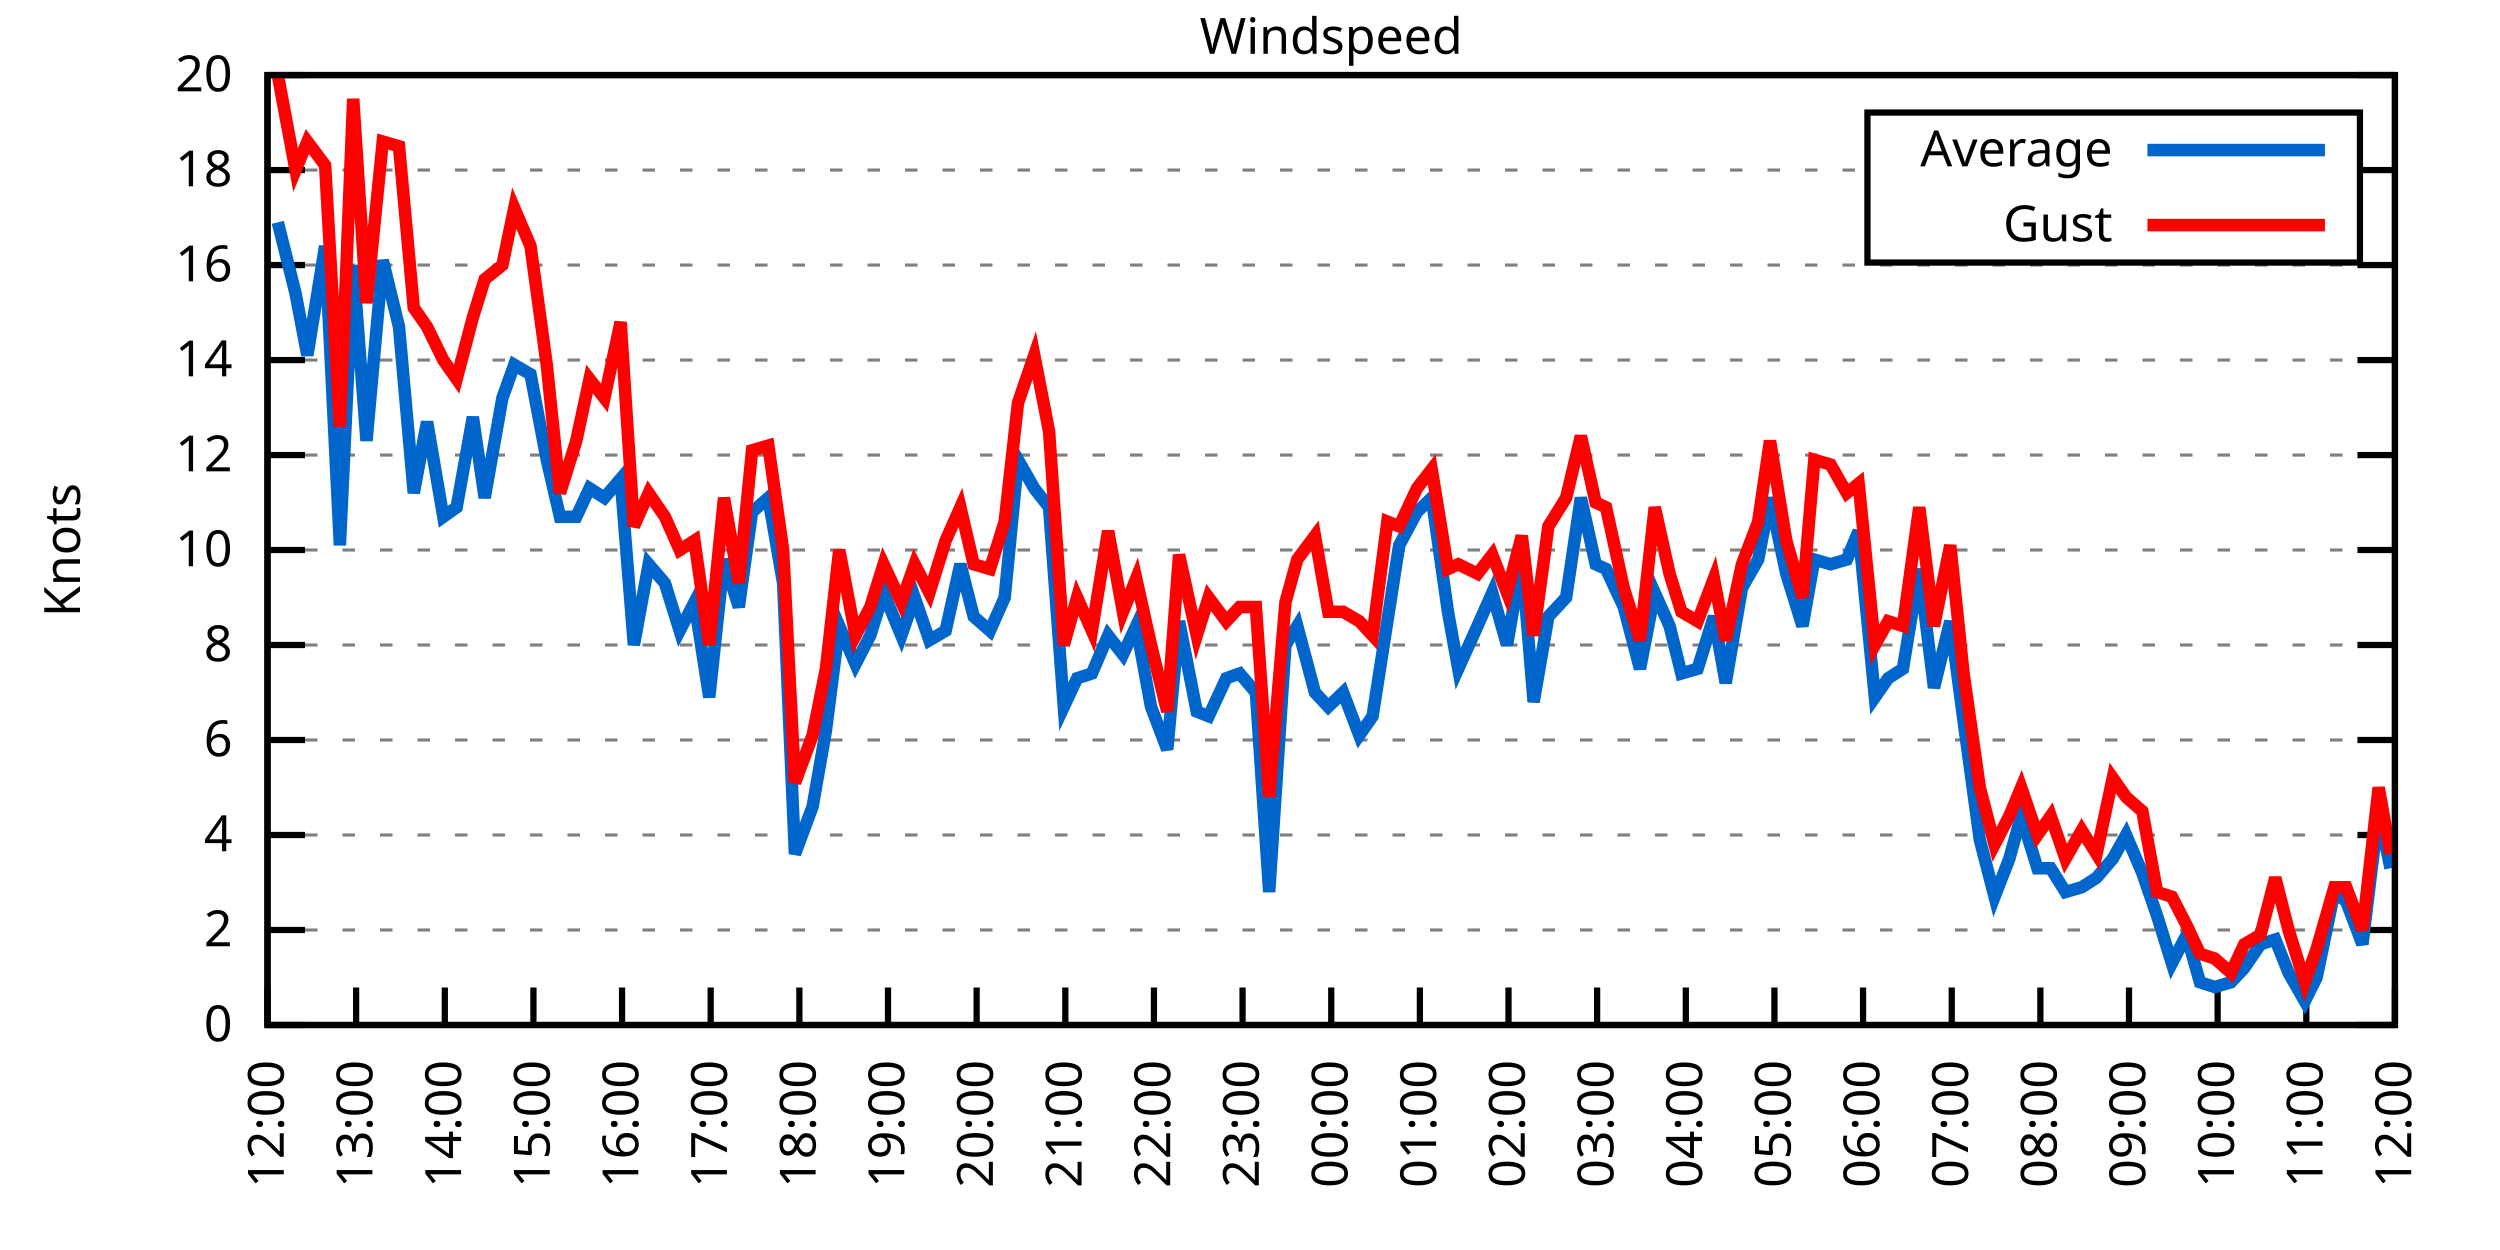
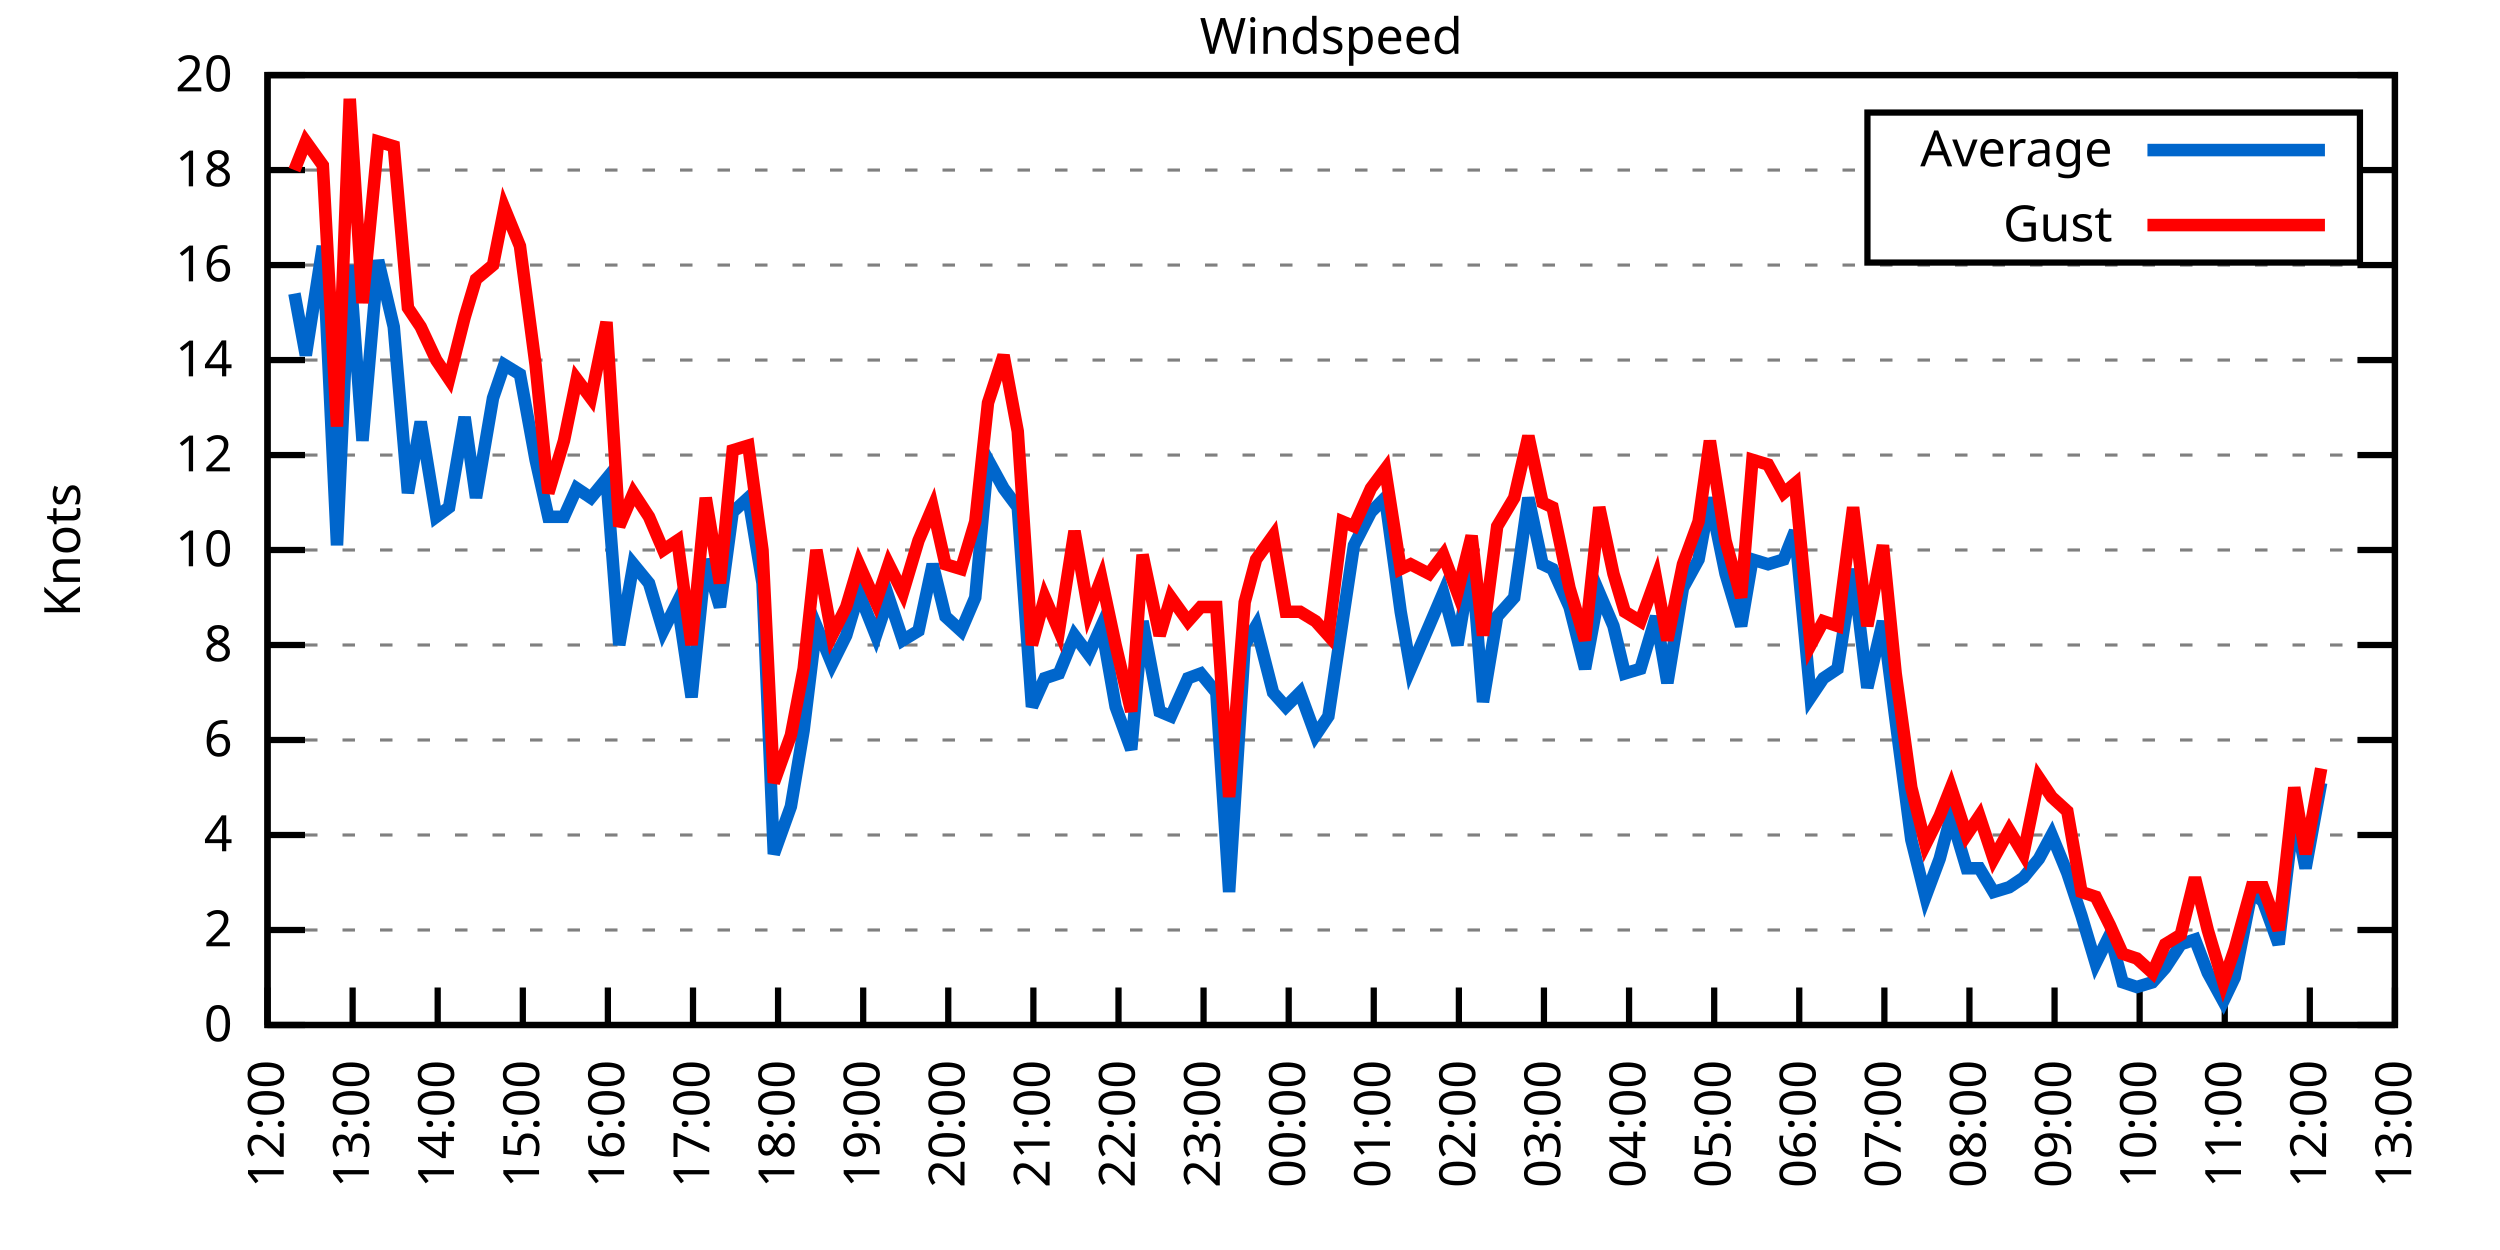
<svg xmlns="http://www.w3.org/2000/svg" xmlns:xlink="http://www.w3.org/1999/xlink" width="400" height="200" viewBox="0 0 400 200">
  <g id="gnuplot_canvas">
    <rect x="0" y="0" width="400" height="200" fill="none" />
    <defs>
      <circle id="gpDot" r="0.5" stroke-width="0.5" stroke="currentColor" />
      <path id="gpPt0" stroke-width="0.333" stroke="currentColor" d="M-1,0 h2 M0,-1 v2" />
      <path id="gpPt1" stroke-width="0.333" stroke="currentColor" d="M-1,-1 L1,1 M1,-1 L-1,1" />
      <path id="gpPt2" stroke-width="0.333" stroke="currentColor" d="M-1,0 L1,0 M0,-1 L0,1 M-1,-1 L1,1 M-1,1 L1,-1" />
      <rect id="gpPt3" stroke-width="0.333" stroke="currentColor" x="-1" y="-1" width="2" height="2" />
      <rect id="gpPt4" stroke-width="0.333" stroke="currentColor" fill="currentColor" x="-1" y="-1" width="2" height="2" />
      <circle id="gpPt5" stroke-width="0.333" stroke="currentColor" cx="0" cy="0" r="1" />
      <use xlink:href="#gpPt5" id="gpPt6" fill="currentColor" stroke="none" />
      <path id="gpPt7" stroke-width="0.333" stroke="currentColor" d="M0,-1.33 L-1.33,0.67 L1.33,0.67 z" />
      <use xlink:href="#gpPt7" id="gpPt8" fill="currentColor" stroke="none" />
      <use xlink:href="#gpPt7" id="gpPt9" stroke="currentColor" transform="rotate(180)" />
      <use xlink:href="#gpPt9" id="gpPt10" fill="currentColor" stroke="none" />
      <use xlink:href="#gpPt3" id="gpPt11" stroke="currentColor" transform="rotate(45)" />
      <use xlink:href="#gpPt11" id="gpPt12" fill="currentColor" stroke="none" />
      <path id="gpPt13" stroke-width="0.333" stroke="currentColor" d="M0,1.330 L1.265,0.411 L0.782,-1.067 L-0.782,-1.076 L-1.265,0.411 z" />
      <use xlink:href="#gpPt13" id="gpPt14" fill="currentColor" stroke="none" />
      <filter id="textbox" filterUnits="objectBoundingBox" x="0" y="0" height="1" width="1">
        <feFlood flood-color="white" flood-opacity="1" result="bgnd" />
        <feComposite in="SourceGraphic" in2="bgnd" operator="atop" />
      </filter>
      <filter id="greybox" filterUnits="objectBoundingBox" x="0" y="0" height="1" width="1">
        <feFlood flood-color="lightgrey" flood-opacity="1" result="grey" />
        <feComposite in="SourceGraphic" in2="grey" operator="atop" />
      </filter>
    </defs>
    <g fill="none" color="white" stroke="currentColor" stroke-width="1.00" stroke-linecap="butt" stroke-linejoin="miter">
</g>
    <g fill="none" color="black" stroke="currentColor" stroke-width="1.00" stroke-linecap="butt" stroke-linejoin="miter">
      <g stroke="none" shape-rendering="crispEdges">
        <polygon fill="rgb(255, 255, 255)" points="42.80,164.00 383.18,164.00 383.18,12.02 42.80,12.02 " />
      </g>
    </g>
    <g fill="none" color="black" stroke="currentColor" stroke-width="1.00" stroke-linecap="butt" stroke-linejoin="miter">
</g>
    <g fill="none" color="black" stroke="black" stroke-width="0.50" stroke-linecap="butt" stroke-linejoin="miter">
</g>
    <g fill="none" color="gray" stroke="currentColor" stroke-width="0.50" stroke-linecap="butt" stroke-linejoin="miter">
      <path stroke="gray" stroke-dasharray="2,4" class="gridline" d="M42.80,164.00 L383.19,164.00  " />
    </g>
    <g fill="none" color="gray" stroke="gray" stroke-width="1.00" stroke-linecap="butt" stroke-linejoin="miter">
</g>
    <g fill="none" color="black" stroke="currentColor" stroke-width="1.00" stroke-linecap="butt" stroke-linejoin="miter">
      <path stroke="black" d="M42.80,164.00 L48.80,164.00 M383.19,164.00 L377.19,164.00  " />
      <g transform="translate(37.20,166.60)" stroke="none" fill="black" font-family="Sans" font-size="8.00" text-anchor="end">
        <text>
          <tspan font-family="Sans"> 0</tspan>
        </text>
      </g>
    </g>
    <g fill="none" color="black" stroke="currentColor" stroke-width="1.00" stroke-linecap="butt" stroke-linejoin="miter">
</g>
    <g fill="none" color="black" stroke="black" stroke-width="0.50" stroke-linecap="butt" stroke-linejoin="miter">
</g>
    <g fill="none" color="gray" stroke="currentColor" stroke-width="0.50" stroke-linecap="butt" stroke-linejoin="miter">
      <path stroke="gray" stroke-dasharray="2,4" class="gridline" d="M42.80,148.80 L383.19,148.80  " />
    </g>
    <g fill="none" color="gray" stroke="gray" stroke-width="1.00" stroke-linecap="butt" stroke-linejoin="miter">
</g>
    <g fill="none" color="black" stroke="currentColor" stroke-width="1.00" stroke-linecap="butt" stroke-linejoin="miter">
      <path stroke="black" d="M42.80,148.80 L48.80,148.80 M383.19,148.80 L377.19,148.80  " />
      <g transform="translate(37.20,151.40)" stroke="none" fill="black" font-family="Sans" font-size="8.00" text-anchor="end">
        <text>
          <tspan font-family="Sans"> 2</tspan>
        </text>
      </g>
    </g>
    <g fill="none" color="black" stroke="currentColor" stroke-width="1.00" stroke-linecap="butt" stroke-linejoin="miter">
</g>
    <g fill="none" color="black" stroke="black" stroke-width="0.50" stroke-linecap="butt" stroke-linejoin="miter">
</g>
    <g fill="none" color="gray" stroke="currentColor" stroke-width="0.50" stroke-linecap="butt" stroke-linejoin="miter">
      <path stroke="gray" stroke-dasharray="2,4" class="gridline" d="M42.80,133.60 L383.19,133.60  " />
    </g>
    <g fill="none" color="gray" stroke="gray" stroke-width="1.00" stroke-linecap="butt" stroke-linejoin="miter">
</g>
    <g fill="none" color="black" stroke="currentColor" stroke-width="1.00" stroke-linecap="butt" stroke-linejoin="miter">
      <path stroke="black" d="M42.80,133.60 L48.80,133.60 M383.19,133.60 L377.19,133.60  " />
      <g transform="translate(37.20,136.20)" stroke="none" fill="black" font-family="Sans" font-size="8.00" text-anchor="end">
        <text>
          <tspan font-family="Sans"> 4</tspan>
        </text>
      </g>
    </g>
    <g fill="none" color="black" stroke="currentColor" stroke-width="1.00" stroke-linecap="butt" stroke-linejoin="miter">
</g>
    <g fill="none" color="black" stroke="black" stroke-width="0.50" stroke-linecap="butt" stroke-linejoin="miter">
</g>
    <g fill="none" color="gray" stroke="currentColor" stroke-width="0.50" stroke-linecap="butt" stroke-linejoin="miter">
      <path stroke="gray" stroke-dasharray="2,4" class="gridline" d="M42.80,118.40 L383.19,118.40  " />
    </g>
    <g fill="none" color="gray" stroke="gray" stroke-width="1.00" stroke-linecap="butt" stroke-linejoin="miter">
</g>
    <g fill="none" color="black" stroke="currentColor" stroke-width="1.00" stroke-linecap="butt" stroke-linejoin="miter">
      <path stroke="black" d="M42.80,118.40 L48.80,118.40 M383.19,118.40 L377.19,118.40  " />
      <g transform="translate(37.20,121.00)" stroke="none" fill="black" font-family="Sans" font-size="8.00" text-anchor="end">
        <text>
          <tspan font-family="Sans"> 6</tspan>
        </text>
      </g>
    </g>
    <g fill="none" color="black" stroke="currentColor" stroke-width="1.00" stroke-linecap="butt" stroke-linejoin="miter">
</g>
    <g fill="none" color="black" stroke="black" stroke-width="0.50" stroke-linecap="butt" stroke-linejoin="miter">
</g>
    <g fill="none" color="gray" stroke="currentColor" stroke-width="0.50" stroke-linecap="butt" stroke-linejoin="miter">
      <path stroke="gray" stroke-dasharray="2,4" class="gridline" d="M42.80,103.20 L383.19,103.20  " />
    </g>
    <g fill="none" color="gray" stroke="gray" stroke-width="1.00" stroke-linecap="butt" stroke-linejoin="miter">
</g>
    <g fill="none" color="black" stroke="currentColor" stroke-width="1.00" stroke-linecap="butt" stroke-linejoin="miter">
      <path stroke="black" d="M42.80,103.20 L48.80,103.20 M383.19,103.20 L377.19,103.20  " />
      <g transform="translate(37.20,105.80)" stroke="none" fill="black" font-family="Sans" font-size="8.00" text-anchor="end">
        <text>
          <tspan font-family="Sans"> 8</tspan>
        </text>
      </g>
    </g>
    <g fill="none" color="black" stroke="currentColor" stroke-width="1.00" stroke-linecap="butt" stroke-linejoin="miter">
</g>
    <g fill="none" color="black" stroke="black" stroke-width="0.50" stroke-linecap="butt" stroke-linejoin="miter">
</g>
    <g fill="none" color="gray" stroke="currentColor" stroke-width="0.50" stroke-linecap="butt" stroke-linejoin="miter">
      <path stroke="gray" stroke-dasharray="2,4" class="gridline" d="M42.80,88.00 L383.19,88.00  " />
    </g>
    <g fill="none" color="gray" stroke="gray" stroke-width="1.00" stroke-linecap="butt" stroke-linejoin="miter">
</g>
    <g fill="none" color="black" stroke="currentColor" stroke-width="1.00" stroke-linecap="butt" stroke-linejoin="miter">
      <path stroke="black" d="M42.80,88.00 L48.80,88.00 M383.19,88.00 L377.19,88.00  " />
      <g transform="translate(37.20,90.60)" stroke="none" fill="black" font-family="Sans" font-size="8.00" text-anchor="end">
        <text>
          <tspan font-family="Sans"> 10</tspan>
        </text>
      </g>
    </g>
    <g fill="none" color="black" stroke="currentColor" stroke-width="1.00" stroke-linecap="butt" stroke-linejoin="miter">
</g>
    <g fill="none" color="black" stroke="black" stroke-width="0.50" stroke-linecap="butt" stroke-linejoin="miter">
</g>
    <g fill="none" color="gray" stroke="currentColor" stroke-width="0.50" stroke-linecap="butt" stroke-linejoin="miter">
      <path stroke="gray" stroke-dasharray="2,4" class="gridline" d="M42.80,72.81 L383.19,72.81  " />
    </g>
    <g fill="none" color="gray" stroke="gray" stroke-width="1.00" stroke-linecap="butt" stroke-linejoin="miter">
</g>
    <g fill="none" color="black" stroke="currentColor" stroke-width="1.00" stroke-linecap="butt" stroke-linejoin="miter">
      <path stroke="black" d="M42.80,72.81 L48.80,72.81 M383.19,72.81 L377.19,72.81  " />
      <g transform="translate(37.20,75.41)" stroke="none" fill="black" font-family="Sans" font-size="8.00" text-anchor="end">
        <text>
          <tspan font-family="Sans"> 12</tspan>
        </text>
      </g>
    </g>
    <g fill="none" color="black" stroke="currentColor" stroke-width="1.00" stroke-linecap="butt" stroke-linejoin="miter">
</g>
    <g fill="none" color="black" stroke="black" stroke-width="0.50" stroke-linecap="butt" stroke-linejoin="miter">
</g>
    <g fill="none" color="gray" stroke="currentColor" stroke-width="0.50" stroke-linecap="butt" stroke-linejoin="miter">
      <path stroke="gray" stroke-dasharray="2,4" class="gridline" d="M42.80,57.61 L383.19,57.61  " />
    </g>
    <g fill="none" color="gray" stroke="gray" stroke-width="1.00" stroke-linecap="butt" stroke-linejoin="miter">
</g>
    <g fill="none" color="black" stroke="currentColor" stroke-width="1.00" stroke-linecap="butt" stroke-linejoin="miter">
      <path stroke="black" d="M42.80,57.61 L48.80,57.61 M383.19,57.61 L377.19,57.61  " />
      <g transform="translate(37.20,60.21)" stroke="none" fill="black" font-family="Sans" font-size="8.00" text-anchor="end">
        <text>
          <tspan font-family="Sans"> 14</tspan>
        </text>
      </g>
    </g>
    <g fill="none" color="black" stroke="currentColor" stroke-width="1.00" stroke-linecap="butt" stroke-linejoin="miter">
</g>
    <g fill="none" color="black" stroke="black" stroke-width="0.50" stroke-linecap="butt" stroke-linejoin="miter">
</g>
    <g fill="none" color="gray" stroke="currentColor" stroke-width="0.50" stroke-linecap="butt" stroke-linejoin="miter">
      <path stroke="gray" stroke-dasharray="2,4" class="gridline" d="M42.80,42.41 L383.19,42.41  " />
    </g>
    <g fill="none" color="gray" stroke="gray" stroke-width="1.00" stroke-linecap="butt" stroke-linejoin="miter">
</g>
    <g fill="none" color="black" stroke="currentColor" stroke-width="1.00" stroke-linecap="butt" stroke-linejoin="miter">
      <path stroke="black" d="M42.80,42.41 L48.80,42.41 M383.19,42.41 L377.19,42.41  " />
      <g transform="translate(37.20,45.01)" stroke="none" fill="black" font-family="Sans" font-size="8.00" text-anchor="end">
        <text>
          <tspan font-family="Sans"> 16</tspan>
        </text>
      </g>
    </g>
    <g fill="none" color="black" stroke="currentColor" stroke-width="1.00" stroke-linecap="butt" stroke-linejoin="miter">
</g>
    <g fill="none" color="black" stroke="black" stroke-width="0.50" stroke-linecap="butt" stroke-linejoin="miter">
</g>
    <g fill="none" color="gray" stroke="currentColor" stroke-width="0.50" stroke-linecap="butt" stroke-linejoin="miter">
      <path stroke="gray" stroke-dasharray="2,4" class="gridline" d="M42.80,27.21 L298.79,27.21 M377.59,27.21 L383.19,27.21  " />
    </g>
    <g fill="none" color="gray" stroke="gray" stroke-width="1.00" stroke-linecap="butt" stroke-linejoin="miter">
</g>
    <g fill="none" color="black" stroke="currentColor" stroke-width="1.00" stroke-linecap="butt" stroke-linejoin="miter">
      <path stroke="black" d="M42.80,27.21 L48.80,27.21 M383.19,27.21 L377.19,27.21  " />
      <g transform="translate(37.20,29.81)" stroke="none" fill="black" font-family="Sans" font-size="8.00" text-anchor="end">
        <text>
          <tspan font-family="Sans"> 18</tspan>
        </text>
      </g>
    </g>
    <g fill="none" color="black" stroke="currentColor" stroke-width="1.00" stroke-linecap="butt" stroke-linejoin="miter">
</g>
    <g fill="none" color="black" stroke="black" stroke-width="0.50" stroke-linecap="butt" stroke-linejoin="miter">
</g>
    <g fill="none" color="gray" stroke="currentColor" stroke-width="0.50" stroke-linecap="butt" stroke-linejoin="miter">
      <path stroke="gray" stroke-dasharray="2,4" class="gridline" d="M42.80,12.01 L383.19,12.01  " />
    </g>
    <g fill="none" color="gray" stroke="gray" stroke-width="1.00" stroke-linecap="butt" stroke-linejoin="miter">
</g>
    <g fill="none" color="black" stroke="currentColor" stroke-width="1.00" stroke-linecap="butt" stroke-linejoin="miter">
      <path stroke="black" d="M42.80,12.01 L48.80,12.01 M383.19,12.01 L377.19,12.01  " />
      <g transform="translate(37.20,14.61)" stroke="none" fill="black" font-family="Sans" font-size="8.00" text-anchor="end">
        <text>
          <tspan font-family="Sans"> 20</tspan>
        </text>
      </g>
    </g>
    <g fill="none" color="black" stroke="currentColor" stroke-width="1.00" stroke-linecap="butt" stroke-linejoin="miter">
      <path stroke="black" d="M42.80,164.00 L42.80,158.00  " />
      <g transform="translate(45.40,169.60) rotate(270.00)" stroke="none" fill="black" font-family="Sans" font-size="8.00" text-anchor="end">
        <text>
          <tspan font-family="Sans">12:00</tspan>
        </text>
      </g>
    </g>
    <g fill="none" color="black" stroke="currentColor" stroke-width="1.00" stroke-linecap="butt" stroke-linejoin="miter">
-       <path stroke="black" d="M56.98,164.00 L56.98,158.00  " />
-       <g transform="translate(59.58,169.60) rotate(270.00)" stroke="none" fill="black" font-family="Sans" font-size="8.00" text-anchor="end">
+       <path stroke="black" d="M56.42,164.00 L56.42,158.00  " />
+       <g transform="translate(59.02,169.60) rotate(270.00)" stroke="none" fill="black" font-family="Sans" font-size="8.00" text-anchor="end">
        <text>
          <tspan font-family="Sans">13:00</tspan>
        </text>
      </g>
    </g>
    <g fill="none" color="black" stroke="currentColor" stroke-width="1.00" stroke-linecap="butt" stroke-linejoin="miter">
-       <path stroke="black" d="M71.17,164.00 L71.17,158.00  " />
-       <g transform="translate(73.77,169.60) rotate(270.00)" stroke="none" fill="black" font-family="Sans" font-size="8.00" text-anchor="end">
+       <path stroke="black" d="M70.03,164.00 L70.03,158.00  " />
+       <g transform="translate(72.63,169.60) rotate(270.00)" stroke="none" fill="black" font-family="Sans" font-size="8.00" text-anchor="end">
        <text>
          <tspan font-family="Sans">14:00</tspan>
        </text>
      </g>
    </g>
    <g fill="none" color="black" stroke="currentColor" stroke-width="1.00" stroke-linecap="butt" stroke-linejoin="miter">
-       <path stroke="black" d="M85.35,164.00 L85.35,158.00  " />
-       <g transform="translate(87.95,169.60) rotate(270.00)" stroke="none" fill="black" font-family="Sans" font-size="8.00" text-anchor="end">
+       <path stroke="black" d="M83.65,164.00 L83.65,158.00  " />
+       <g transform="translate(86.25,169.60) rotate(270.00)" stroke="none" fill="black" font-family="Sans" font-size="8.00" text-anchor="end">
        <text>
          <tspan font-family="Sans">15:00</tspan>
        </text>
      </g>
    </g>
    <g fill="none" color="black" stroke="currentColor" stroke-width="1.00" stroke-linecap="butt" stroke-linejoin="miter">
-       <path stroke="black" d="M99.53,164.00 L99.53,158.00  " />
-       <g transform="translate(102.13,169.60) rotate(270.00)" stroke="none" fill="black" font-family="Sans" font-size="8.00" text-anchor="end">
+       <path stroke="black" d="M97.26,164.00 L97.26,158.00  " />
+       <g transform="translate(99.86,169.60) rotate(270.00)" stroke="none" fill="black" font-family="Sans" font-size="8.00" text-anchor="end">
        <text>
          <tspan font-family="Sans">16:00</tspan>
        </text>
      </g>
    </g>
    <g fill="none" color="black" stroke="currentColor" stroke-width="1.00" stroke-linecap="butt" stroke-linejoin="miter">
-       <path stroke="black" d="M113.71,164.00 L113.71,158.00  " />
-       <g transform="translate(116.31,169.60) rotate(270.00)" stroke="none" fill="black" font-family="Sans" font-size="8.00" text-anchor="end">
+       <path stroke="black" d="M110.88,164.00 L110.88,158.00  " />
+       <g transform="translate(113.48,169.60) rotate(270.00)" stroke="none" fill="black" font-family="Sans" font-size="8.00" text-anchor="end">
        <text>
          <tspan font-family="Sans">17:00</tspan>
        </text>
      </g>
    </g>
    <g fill="none" color="black" stroke="currentColor" stroke-width="1.00" stroke-linecap="butt" stroke-linejoin="miter">
-       <path stroke="black" d="M127.90,164.00 L127.90,158.00  " />
-       <g transform="translate(130.50,169.60) rotate(270.00)" stroke="none" fill="black" font-family="Sans" font-size="8.00" text-anchor="end">
+       <path stroke="black" d="M124.49,164.00 L124.49,158.00  " />
+       <g transform="translate(127.09,169.60) rotate(270.00)" stroke="none" fill="black" font-family="Sans" font-size="8.00" text-anchor="end">
        <text>
          <tspan font-family="Sans">18:00</tspan>
        </text>
      </g>
    </g>
    <g fill="none" color="black" stroke="currentColor" stroke-width="1.00" stroke-linecap="butt" stroke-linejoin="miter">
-       <path stroke="black" d="M142.08,164.00 L142.08,158.00  " />
-       <g transform="translate(144.68,169.60) rotate(270.00)" stroke="none" fill="black" font-family="Sans" font-size="8.00" text-anchor="end">
+       <path stroke="black" d="M138.11,164.00 L138.11,158.00  " />
+       <g transform="translate(140.71,169.60) rotate(270.00)" stroke="none" fill="black" font-family="Sans" font-size="8.00" text-anchor="end">
        <text>
          <tspan font-family="Sans">19:00</tspan>
        </text>
      </g>
    </g>
    <g fill="none" color="black" stroke="currentColor" stroke-width="1.00" stroke-linecap="butt" stroke-linejoin="miter">
-       <path stroke="black" d="M156.26,164.00 L156.26,158.00  " />
-       <g transform="translate(158.86,169.60) rotate(270.00)" stroke="none" fill="black" font-family="Sans" font-size="8.00" text-anchor="end">
+       <path stroke="black" d="M151.72,164.00 L151.72,158.00  " />
+       <g transform="translate(154.32,169.60) rotate(270.00)" stroke="none" fill="black" font-family="Sans" font-size="8.00" text-anchor="end">
        <text>
          <tspan font-family="Sans">20:00</tspan>
        </text>
      </g>
    </g>
    <g fill="none" color="black" stroke="currentColor" stroke-width="1.00" stroke-linecap="butt" stroke-linejoin="miter">
-       <path stroke="black" d="M170.45,164.00 L170.45,158.00  " />
-       <g transform="translate(173.05,169.60) rotate(270.00)" stroke="none" fill="black" font-family="Sans" font-size="8.00" text-anchor="end">
+       <path stroke="black" d="M165.34,164.00 L165.34,158.00  " />
+       <g transform="translate(167.94,169.60) rotate(270.00)" stroke="none" fill="black" font-family="Sans" font-size="8.00" text-anchor="end">
        <text>
          <tspan font-family="Sans">21:00</tspan>
        </text>
      </g>
    </g>
    <g fill="none" color="black" stroke="currentColor" stroke-width="1.00" stroke-linecap="butt" stroke-linejoin="miter">
-       <path stroke="black" d="M184.63,164.00 L184.63,158.00  " />
-       <g transform="translate(187.23,169.60) rotate(270.00)" stroke="none" fill="black" font-family="Sans" font-size="8.00" text-anchor="end">
+       <path stroke="black" d="M178.96,164.00 L178.96,158.00  " />
+       <g transform="translate(181.56,169.60) rotate(270.00)" stroke="none" fill="black" font-family="Sans" font-size="8.00" text-anchor="end">
        <text>
          <tspan font-family="Sans">22:00</tspan>
        </text>
      </g>
    </g>
    <g fill="none" color="black" stroke="currentColor" stroke-width="1.00" stroke-linecap="butt" stroke-linejoin="miter">
-       <path stroke="black" d="M198.81,164.00 L198.81,158.00  " />
-       <g transform="translate(201.41,169.60) rotate(270.00)" stroke="none" fill="black" font-family="Sans" font-size="8.00" text-anchor="end">
+       <path stroke="black" d="M192.57,164.00 L192.57,158.00  " />
+       <g transform="translate(195.17,169.60) rotate(270.00)" stroke="none" fill="black" font-family="Sans" font-size="8.00" text-anchor="end">
        <text>
          <tspan font-family="Sans">23:00</tspan>
        </text>
      </g>
    </g>
    <g fill="none" color="black" stroke="currentColor" stroke-width="1.00" stroke-linecap="butt" stroke-linejoin="miter">
-       <path stroke="black" d="M213.00,164.00 L213.00,158.00  " />
-       <g transform="translate(215.60,169.60) rotate(270.00)" stroke="none" fill="black" font-family="Sans" font-size="8.00" text-anchor="end">
+       <path stroke="black" d="M206.19,164.00 L206.19,158.00  " />
+       <g transform="translate(208.79,169.60) rotate(270.00)" stroke="none" fill="black" font-family="Sans" font-size="8.00" text-anchor="end">
        <text>
          <tspan font-family="Sans">00:00</tspan>
        </text>
      </g>
    </g>
    <g fill="none" color="black" stroke="currentColor" stroke-width="1.00" stroke-linecap="butt" stroke-linejoin="miter">
-       <path stroke="black" d="M227.18,164.00 L227.18,158.00  " />
-       <g transform="translate(229.78,169.60) rotate(270.00)" stroke="none" fill="black" font-family="Sans" font-size="8.00" text-anchor="end">
+       <path stroke="black" d="M219.80,164.00 L219.80,158.00  " />
+       <g transform="translate(222.40,169.60) rotate(270.00)" stroke="none" fill="black" font-family="Sans" font-size="8.00" text-anchor="end">
        <text>
          <tspan font-family="Sans">01:00</tspan>
        </text>
      </g>
    </g>
    <g fill="none" color="black" stroke="currentColor" stroke-width="1.00" stroke-linecap="butt" stroke-linejoin="miter">
-       <path stroke="black" d="M241.36,164.00 L241.36,158.00  " />
-       <g transform="translate(243.96,169.60) rotate(270.00)" stroke="none" fill="black" font-family="Sans" font-size="8.00" text-anchor="end">
+       <path stroke="black" d="M233.42,164.00 L233.42,158.00  " />
+       <g transform="translate(236.02,169.60) rotate(270.00)" stroke="none" fill="black" font-family="Sans" font-size="8.00" text-anchor="end">
        <text>
          <tspan font-family="Sans">02:00</tspan>
        </text>
      </g>
    </g>
    <g fill="none" color="black" stroke="currentColor" stroke-width="1.00" stroke-linecap="butt" stroke-linejoin="miter">
-       <path stroke="black" d="M255.54,164.00 L255.54,158.00  " />
-       <g transform="translate(258.14,169.60) rotate(270.00)" stroke="none" fill="black" font-family="Sans" font-size="8.00" text-anchor="end">
+       <path stroke="black" d="M247.03,164.00 L247.03,158.00  " />
+       <g transform="translate(249.63,169.60) rotate(270.00)" stroke="none" fill="black" font-family="Sans" font-size="8.00" text-anchor="end">
        <text>
          <tspan font-family="Sans">03:00</tspan>
        </text>
      </g>
    </g>
    <g fill="none" color="black" stroke="currentColor" stroke-width="1.00" stroke-linecap="butt" stroke-linejoin="miter">
-       <path stroke="black" d="M269.73,164.00 L269.73,158.00  " />
-       <g transform="translate(272.33,169.60) rotate(270.00)" stroke="none" fill="black" font-family="Sans" font-size="8.00" text-anchor="end">
+       <path stroke="black" d="M260.65,164.00 L260.65,158.00  " />
+       <g transform="translate(263.25,169.60) rotate(270.00)" stroke="none" fill="black" font-family="Sans" font-size="8.00" text-anchor="end">
        <text>
          <tspan font-family="Sans">04:00</tspan>
        </text>
      </g>
    </g>
    <g fill="none" color="black" stroke="currentColor" stroke-width="1.00" stroke-linecap="butt" stroke-linejoin="miter">
-       <path stroke="black" d="M283.91,164.00 L283.91,158.00  " />
-       <g transform="translate(286.51,169.60) rotate(270.00)" stroke="none" fill="black" font-family="Sans" font-size="8.00" text-anchor="end">
+       <path stroke="black" d="M274.27,164.00 L274.27,158.00  " />
+       <g transform="translate(276.87,169.60) rotate(270.00)" stroke="none" fill="black" font-family="Sans" font-size="8.00" text-anchor="end">
        <text>
          <tspan font-family="Sans">05:00</tspan>
        </text>
      </g>
    </g>
    <g fill="none" color="black" stroke="currentColor" stroke-width="1.00" stroke-linecap="butt" stroke-linejoin="miter">
-       <path stroke="black" d="M298.09,164.00 L298.09,158.00  " />
-       <g transform="translate(300.69,169.60) rotate(270.00)" stroke="none" fill="black" font-family="Sans" font-size="8.00" text-anchor="end">
+       <path stroke="black" d="M287.88,164.00 L287.88,158.00  " />
+       <g transform="translate(290.48,169.60) rotate(270.00)" stroke="none" fill="black" font-family="Sans" font-size="8.00" text-anchor="end">
        <text>
          <tspan font-family="Sans">06:00</tspan>
        </text>
      </g>
    </g>
    <g fill="none" color="black" stroke="currentColor" stroke-width="1.00" stroke-linecap="butt" stroke-linejoin="miter">
-       <path stroke="black" d="M312.28,164.00 L312.28,158.00  " />
-       <g transform="translate(314.88,169.60) rotate(270.00)" stroke="none" fill="black" font-family="Sans" font-size="8.00" text-anchor="end">
+       <path stroke="black" d="M301.50,164.00 L301.50,158.00  " />
+       <g transform="translate(304.10,169.60) rotate(270.00)" stroke="none" fill="black" font-family="Sans" font-size="8.00" text-anchor="end">
        <text>
          <tspan font-family="Sans">07:00</tspan>
        </text>
      </g>
    </g>
    <g fill="none" color="black" stroke="currentColor" stroke-width="1.00" stroke-linecap="butt" stroke-linejoin="miter">
-       <path stroke="black" d="M326.46,164.00 L326.46,158.00  " />
-       <g transform="translate(329.06,169.60) rotate(270.00)" stroke="none" fill="black" font-family="Sans" font-size="8.00" text-anchor="end">
+       <path stroke="black" d="M315.11,164.00 L315.11,158.00  " />
+       <g transform="translate(317.71,169.60) rotate(270.00)" stroke="none" fill="black" font-family="Sans" font-size="8.00" text-anchor="end">
        <text>
          <tspan font-family="Sans">08:00</tspan>
        </text>
      </g>
    </g>
    <g fill="none" color="black" stroke="currentColor" stroke-width="1.00" stroke-linecap="butt" stroke-linejoin="miter">
-       <path stroke="black" d="M340.64,164.00 L340.64,158.00  " />
-       <g transform="translate(343.24,169.60) rotate(270.00)" stroke="none" fill="black" font-family="Sans" font-size="8.00" text-anchor="end">
+       <path stroke="black" d="M328.73,164.00 L328.73,158.00  " />
+       <g transform="translate(331.33,169.60) rotate(270.00)" stroke="none" fill="black" font-family="Sans" font-size="8.00" text-anchor="end">
        <text>
          <tspan font-family="Sans">09:00</tspan>
        </text>
      </g>
    </g>
    <g fill="none" color="black" stroke="currentColor" stroke-width="1.00" stroke-linecap="butt" stroke-linejoin="miter">
-       <path stroke="black" d="M354.82,164.00 L354.82,158.00  " />
-       <g transform="translate(357.42,169.60) rotate(270.00)" stroke="none" fill="black" font-family="Sans" font-size="8.00" text-anchor="end">
+       <path stroke="black" d="M342.34,164.00 L342.34,158.00  " />
+       <g transform="translate(344.94,169.60) rotate(270.00)" stroke="none" fill="black" font-family="Sans" font-size="8.00" text-anchor="end">
        <text>
          <tspan font-family="Sans">10:00</tspan>
        </text>
      </g>
    </g>
    <g fill="none" color="black" stroke="currentColor" stroke-width="1.00" stroke-linecap="butt" stroke-linejoin="miter">
-       <path stroke="black" d="M369.01,164.00 L369.01,158.00  " />
-       <g transform="translate(371.61,169.60) rotate(270.00)" stroke="none" fill="black" font-family="Sans" font-size="8.00" text-anchor="end">
+       <path stroke="black" d="M355.96,164.00 L355.96,158.00  " />
+       <g transform="translate(358.56,169.60) rotate(270.00)" stroke="none" fill="black" font-family="Sans" font-size="8.00" text-anchor="end">
        <text>
          <tspan font-family="Sans">11:00</tspan>
+         </text>
+       </g>
+     </g>
+     <g fill="none" color="black" stroke="currentColor" stroke-width="1.00" stroke-linecap="butt" stroke-linejoin="miter">
+       <path stroke="black" d="M369.57,164.00 L369.57,158.00  " />
+       <g transform="translate(372.17,169.60) rotate(270.00)" stroke="none" fill="black" font-family="Sans" font-size="8.00" text-anchor="end">
+         <text>
+           <tspan font-family="Sans">12:00</tspan>
        </text>
      </g>
    </g>
    <g fill="none" color="black" stroke="currentColor" stroke-width="1.00" stroke-linecap="butt" stroke-linejoin="miter">
      <path stroke="black" d="M383.19,164.00 L383.19,158.00  " />
      <g transform="translate(385.79,169.60) rotate(270.00)" stroke="none" fill="black" font-family="Sans" font-size="8.00" text-anchor="end">
        <text>
-           <tspan font-family="Sans">12:00</tspan>
+           <tspan font-family="Sans">13:00</tspan>
        </text>
      </g>
    </g>
    <g fill="none" color="black" stroke="currentColor" stroke-width="1.00" stroke-linecap="butt" stroke-linejoin="miter">
</g>
    <g fill="none" color="black" stroke="currentColor" stroke-width="1.00" stroke-linecap="butt" stroke-linejoin="miter">
      <path stroke="black" d="M42.80,12.01 L42.80,164.00 L383.19,164.00 L383.19,12.01 L42.80,12.01 Z  " />
    </g>
    <g fill="none" color="black" stroke="currentColor" stroke-width="1.00" stroke-linecap="butt" stroke-linejoin="miter">
</g>
    <g fill="none" color="black" stroke="currentColor" stroke-width="1.00" stroke-linecap="butt" stroke-linejoin="miter">
      <path stroke="black" d="M298.79,42.01 L298.79,18.01 L377.59,18.01 L377.59,42.01 L298.79,42.01 Z  " />
    </g>
    <g id="Windspeed_plot_1">
      <g fill="none" color="white" stroke="black" stroke-width="2.00" stroke-linecap="butt" stroke-linejoin="miter">
</g>
      <g fill="none" color="black" stroke="currentColor" stroke-width="2.00" stroke-linecap="butt" stroke-linejoin="miter">
        <g transform="translate(337.99,26.61)" stroke="none" fill="black" font-family="Sans" font-size="8.00" text-anchor="end">
          <text>
            <tspan font-family="Sans">Average</tspan>
          </text>
        </g>
      </g>
      <g fill="none" color="black" stroke="currentColor" stroke-width="2.00" stroke-linecap="butt" stroke-linejoin="miter">
-         <path stroke="rgb(  0, 102, 204)" d="M343.59,24.01 L371.99,24.01 M44.45,35.57 L47.29,46.97 L49.18,56.85 L52.02,39.37 L54.38,87.25 L56.51,42.41   L58.64,70.53 L61.24,41.65 L63.84,52.29 L66.20,78.89 L68.33,67.49 L70.93,82.69 L73.06,81.17 L75.66,66.73   L77.55,79.65 L80.38,63.69 L82.28,58.37 L84.88,59.89 L87.48,73.57 L89.60,82.69 L92.20,82.69 L94.33,78.13   L96.70,79.65 L99.30,76.61 L101.42,103.20 L103.79,90.28 L106.39,93.32 L108.75,100.92 L111.11,96.36 L113.48,111.56   L115.84,89.52 L118.21,97.12 L120.33,81.93 L122.93,79.65 L125.30,93.32 L127.19,136.64 L130.02,129.04 L132.15,116.88   L134.28,100.16 L136.88,106.24 L139.24,101.68 L141.37,94.84 L144.21,101.68 L146.34,95.60 L148.70,102.44 L151.30,100.92   L153.66,90.28 L155.79,98.64 L158.39,100.92 L160.75,95.60 L162.88,73.57 L165.48,78.13 L167.85,81.17 L170.21,113.08   L172.34,108.52 L174.70,107.76 L177.30,101.68 L179.67,104.72 L181.79,100.16 L184.16,113.08 L186.76,119.92 L188.65,99.40   L191.48,113.84 L193.38,114.60 L196.21,108.52 L198.34,107.76 L200.94,110.80 L203.07,142.72 L205.67,103.20 L207.56,100.16   L210.39,110.80 L212.52,113.08 L214.89,110.80 L217.49,117.64 L219.61,114.60 L221.98,99.40 L223.87,87.25 L226.71,81.93   L229.07,79.65 L231.67,97.88 L233.32,107.00 L236.40,100.16 L238.76,94.84 L241.12,103.20 L243.49,89.52 L245.38,112.32   L247.74,98.64 L250.58,95.60 L252.94,79.65 L255.31,90.28 L256.96,91.04 L259.80,97.12 L262.40,107.00 L264.76,94.84   L267.13,100.16 L269.02,107.76 L271.62,107.00 L274.22,98.64 L276.11,109.28 L278.71,94.08 L281.31,89.52 L283.20,79.65   L285.80,91.80 L288.40,100.16 L290.29,89.52 L292.89,90.28 L295.49,89.52 L297.38,84.97 L299.98,111.56 L302.11,108.52   L304.47,107.00 L307.08,91.04 L309.44,110.04 L312.04,99.40 L314.17,115.36 L316.77,134.36 L319.13,143.48 L321.49,137.40   L323.39,130.56 L325.99,138.92 L328.11,138.92 L330.48,142.72 L333.08,141.96 L335.44,140.44 L338.04,137.40 L340.17,133.60   L342.77,139.68 L345.13,146.52 L347.50,154.12 L349.86,149.56 L351.99,157.16 L354.35,157.92 L356.95,157.16 L359.08,154.88   L361.68,151.08 L364.04,150.32 L366.17,155.64 L368.77,160.20 L370.66,156.40 L373.50,142.72 L375.39,144.24 L377.99,151.08   L380.59,129.80 L382.48,138.92  " />
+         <path stroke="rgb(  0, 102, 204)" d="M343.59,24.01 L371.99,24.01 M47.11,46.97 L48.93,56.85 L51.65,39.37 L53.92,87.25 L55.96,42.41 L58.00,70.53   L60.50,41.65 L63.00,52.29 L65.27,78.89 L67.31,67.49 L69.80,82.69 L71.85,81.17 L74.34,66.73 L76.16,79.65   L78.88,63.69 L80.70,58.37 L83.19,59.89 L85.69,73.57 L87.73,82.69 L90.23,82.69 L92.27,78.13 L94.54,79.65   L97.04,76.61 L99.08,103.20 L101.35,90.28 L103.84,93.32 L106.11,100.92 L108.38,96.36 L110.65,111.56 L112.92,89.52   L115.19,97.12 L117.23,81.93 L119.73,79.65 L122.00,93.32 L123.81,136.64 L126.54,129.04 L128.58,116.88 L130.62,100.16   L133.12,106.24 L135.39,101.68 L137.43,94.84 L140.15,101.68 L142.19,95.60 L144.46,102.44 L146.96,100.92 L149.23,90.28   L151.27,98.64 L153.77,100.92 L156.04,95.60 L158.08,73.57 L160.57,78.13 L162.84,81.17 L165.11,113.08 L167.16,108.52   L169.43,107.76 L171.92,101.68 L174.19,104.72 L176.23,100.16 L178.50,113.08 L181.00,119.92 L182.81,99.40 L185.54,113.84   L187.35,114.60 L190.08,108.52 L192.12,107.76 L194.61,110.80 L196.66,142.72 L199.15,103.20 L200.97,100.16 L203.69,110.80   L205.73,113.08 L208.00,110.80 L210.50,117.64 L212.54,114.60 L214.81,99.40 L216.63,87.25 L219.35,81.93 L221.62,79.65   L224.11,97.88 L225.70,107.00 L228.65,100.16 L230.92,94.84 L233.19,103.20 L235.46,89.52 L237.28,112.32 L239.55,98.64   L242.27,95.60 L244.54,79.65 L246.81,90.28 L248.40,91.04 L251.12,97.12 L253.61,107.00 L255.88,94.84 L258.15,100.16   L259.97,107.76 L262.47,107.00 L264.96,98.64 L266.78,109.28 L269.27,94.08 L271.77,89.52 L273.58,79.65 L276.08,91.80   L278.58,100.16 L280.39,89.52 L282.89,90.28 L285.38,89.52 L287.20,84.97 L289.70,111.56 L291.74,108.52 L294.01,107.00   L296.50,91.04 L298.77,110.04 L301.27,99.40 L303.31,115.36 L305.81,134.36 L308.08,143.48 L310.35,137.40 L312.16,130.56   L314.66,138.92 L316.70,138.92 L318.97,142.72 L321.47,141.96 L323.74,140.44 L326.23,137.40 L328.27,133.60 L330.77,139.68   L333.04,146.52 L335.31,154.12 L337.58,149.56 L339.62,157.16 L341.89,157.92 L344.39,157.16 L346.43,154.88 L348.92,151.08   L351.19,150.32 L353.24,155.64 L355.73,160.20 L357.55,156.40 L360.27,142.72 L362.09,144.24 L364.58,151.08 L367.08,129.80   L368.89,138.92 L371.39,125.24  " />
      </g>
    </g>
    <g id="Windspeed_plot_2">
      <g fill="none" color="black" stroke="currentColor" stroke-width="2.00" stroke-linecap="butt" stroke-linejoin="miter">
        <g transform="translate(337.99,38.61)" stroke="none" fill="black" font-family="Sans" font-size="8.00" text-anchor="end">
          <text>
            <tspan font-family="Sans">Gust</tspan>
          </text>
        </g>
      </g>
      <g fill="none" color="black" stroke="currentColor" stroke-width="2.00" stroke-linecap="butt" stroke-linejoin="miter">
-         <path stroke="rgb(255,   0,   0)" d="M343.59,36.01 L371.99,36.01 M44.45,12.01 L47.29,27.21 L49.18,22.65 L52.02,26.45 L54.38,68.25 L56.51,15.81   L58.64,48.49 L61.24,22.65 L63.84,23.41 L66.20,49.25 L68.33,52.29 L70.93,57.61 L73.06,60.65 L75.66,50.77   L77.55,44.69 L80.38,42.41 L82.28,33.29 L84.88,39.37 L87.48,58.37 L89.60,78.89 L92.20,70.53 L94.33,60.65   L96.70,63.69 L99.30,51.53 L101.42,84.21 L103.79,78.89 L106.39,82.69 L108.75,88.00 L111.11,86.49 L113.48,103.20   L115.84,79.65 L118.21,93.32 L120.33,72.05 L122.93,71.29 L125.30,88.00 L127.19,125.24 L130.02,117.64 L132.15,107.00   L134.28,88.00 L136.88,101.68 L139.24,97.12 L141.37,90.28 L144.21,96.36 L146.34,90.28 L148.70,94.84 L151.30,86.49   L153.66,81.17 L155.79,90.28 L158.39,91.04 L160.75,83.45 L162.88,64.45 L165.48,56.85 L167.85,69.01 L170.21,103.20   L172.34,95.60 L174.70,100.92 L177.30,84.97 L179.67,97.88 L181.79,92.56 L184.16,103.20 L186.76,113.84 L188.65,88.76   L191.48,101.68 L193.38,95.60 L196.21,99.40 L198.34,97.12 L200.94,97.12 L203.07,127.52 L205.67,96.36 L207.56,89.52   L210.39,85.73 L212.52,97.88 L214.89,97.88 L217.49,99.40 L219.61,101.68 L221.98,83.45 L223.87,84.21 L226.71,78.13   L229.07,75.09 L231.67,91.04 L233.32,90.28 L236.40,91.80 L238.76,88.76 L241.12,94.84 L243.49,85.73 L245.38,101.68   L247.74,84.21 L250.58,79.65 L252.94,69.77 L255.31,80.41 L256.96,81.17 L259.80,94.08 L262.40,102.44 L264.76,81.17   L267.13,91.80 L269.02,97.88 L271.62,99.40 L274.22,92.56 L276.11,102.44 L278.71,90.28 L281.31,83.45 L283.20,70.53   L285.80,86.49 L288.40,95.60 L290.29,73.57 L292.89,74.33 L295.49,78.89 L297.38,77.37 L299.98,103.20 L302.11,99.40   L304.47,100.16 L307.08,81.17 L309.44,100.16 L312.04,87.25 L314.17,107.76 L316.77,126.00 L319.13,135.12 L321.49,130.56   L323.39,126.00 L325.99,133.60 L328.11,130.56 L330.48,137.40 L333.08,132.84 L335.44,136.64 L338.04,124.48 L340.17,127.52   L342.77,129.80 L345.13,142.72 L347.50,143.48 L349.86,148.04 L351.99,152.60 L354.35,153.36 L356.95,155.64 L359.08,151.08   L361.68,149.56 L364.04,140.44 L366.17,148.80 L368.77,157.16 L370.66,151.84 L373.50,141.96 L375.39,141.96 L377.99,148.80   L380.59,126.00 L382.48,136.64  " />
+         <path stroke="rgb(255,   0,   0)" d="M343.59,36.01 L371.99,36.01 M47.11,27.21 L48.93,22.65 L51.65,26.45 L53.92,68.25 L55.96,15.81 L58.00,48.49   L60.50,22.65 L63.00,23.41 L65.27,49.25 L67.31,52.29 L69.80,57.61 L71.85,60.65 L74.34,50.77 L76.16,44.69   L78.88,42.41 L80.70,33.29 L83.19,39.37 L85.69,58.37 L87.73,78.89 L90.23,70.53 L92.27,60.65 L94.54,63.69   L97.04,51.53 L99.08,84.21 L101.35,78.89 L103.84,82.69 L106.11,88.00 L108.38,86.49 L110.65,103.20 L112.92,79.65   L115.19,93.32 L117.23,72.05 L119.73,71.29 L122.00,88.00 L123.81,125.24 L126.54,117.64 L128.58,107.00 L130.62,88.00   L133.12,101.68 L135.39,97.12 L137.43,90.28 L140.15,96.36 L142.19,90.28 L144.46,94.84 L146.96,86.49 L149.23,81.17   L151.27,90.28 L153.77,91.04 L156.04,83.45 L158.08,64.45 L160.57,56.85 L162.84,69.01 L165.11,103.20 L167.16,95.60   L169.43,100.92 L171.92,84.97 L174.19,97.88 L176.23,92.56 L178.50,103.20 L181.00,113.84 L182.81,88.76 L185.54,101.68   L187.35,95.60 L190.08,99.40 L192.12,97.12 L194.61,97.12 L196.66,127.52 L199.15,96.36 L200.97,89.52 L203.69,85.73   L205.73,97.88 L208.00,97.88 L210.50,99.40 L212.54,101.68 L214.81,83.45 L216.63,84.21 L219.35,78.13 L221.62,75.09   L224.11,91.04 L225.70,90.28 L228.65,91.80 L230.92,88.76 L233.19,94.84 L235.46,85.73 L237.28,101.68 L239.55,84.21   L242.27,79.65 L244.54,69.77 L246.81,80.41 L248.40,81.17 L251.12,94.08 L253.61,102.44 L255.88,81.17 L258.15,91.80   L259.97,97.88 L262.47,99.40 L264.96,92.56 L266.78,102.44 L269.27,90.28 L271.77,83.45 L273.58,70.53 L276.08,86.49   L278.58,95.60 L280.39,73.57 L282.89,74.33 L285.38,78.89 L287.20,77.37 L289.70,103.20 L291.74,99.40 L294.01,100.16   L296.50,81.17 L298.77,100.16 L301.27,87.25 L303.31,107.76 L305.81,126.00 L308.08,135.12 L310.35,130.56 L312.16,126.00   L314.66,133.60 L316.70,130.56 L318.97,137.40 L321.47,132.84 L323.74,136.64 L326.23,124.48 L328.27,127.52 L330.77,129.80   L333.04,142.72 L335.31,143.48 L337.58,148.04 L339.62,152.60 L341.89,153.36 L344.39,155.64 L346.43,151.08 L348.92,149.56   L351.19,140.44 L353.24,148.80 L355.73,157.16 L357.55,151.84 L360.27,141.96 L362.09,141.96 L364.58,148.80 L367.08,126.00   L368.89,136.64 L371.39,122.96  " />
      </g>
    </g>
    <g fill="none" color="black" stroke="currentColor" stroke-width="2.00" stroke-linecap="butt" stroke-linejoin="miter">
</g>
    <g fill="none" color="black" stroke="black" stroke-width="1.00" stroke-linecap="butt" stroke-linejoin="miter">
</g>
    <g fill="none" color="black" stroke="currentColor" stroke-width="1.00" stroke-linecap="butt" stroke-linejoin="miter">
      <path stroke="black" d="M42.80,12.01 L42.80,164.00 L383.19,164.00 L383.19,12.01 L42.80,12.01 Z  " />
      <g transform="translate(12.80,88.01) rotate(270.00)" stroke="none" fill="black" font-family="Sans" font-size="8.00" text-anchor="middle">
        <text>
          <tspan font-family="Sans">Knots</tspan>
        </text>
      </g>
    </g>
    <g fill="none" color="black" stroke="currentColor" stroke-width="1.00" stroke-linecap="butt" stroke-linejoin="miter">
</g>
    <g fill="none" color="black" stroke="currentColor" stroke-width="1.00" stroke-linecap="butt" stroke-linejoin="miter">
      <g transform="translate(212.99,8.61)" stroke="none" fill="black" font-family="Sans" font-size="8.00" text-anchor="middle">
        <text>
          <tspan font-family="Sans">Windspeed</tspan>
        </text>
      </g>
    </g>
    <g fill="none" color="black" stroke="currentColor" stroke-width="1.00" stroke-linecap="butt" stroke-linejoin="miter">
</g>
  </g>
</svg>
